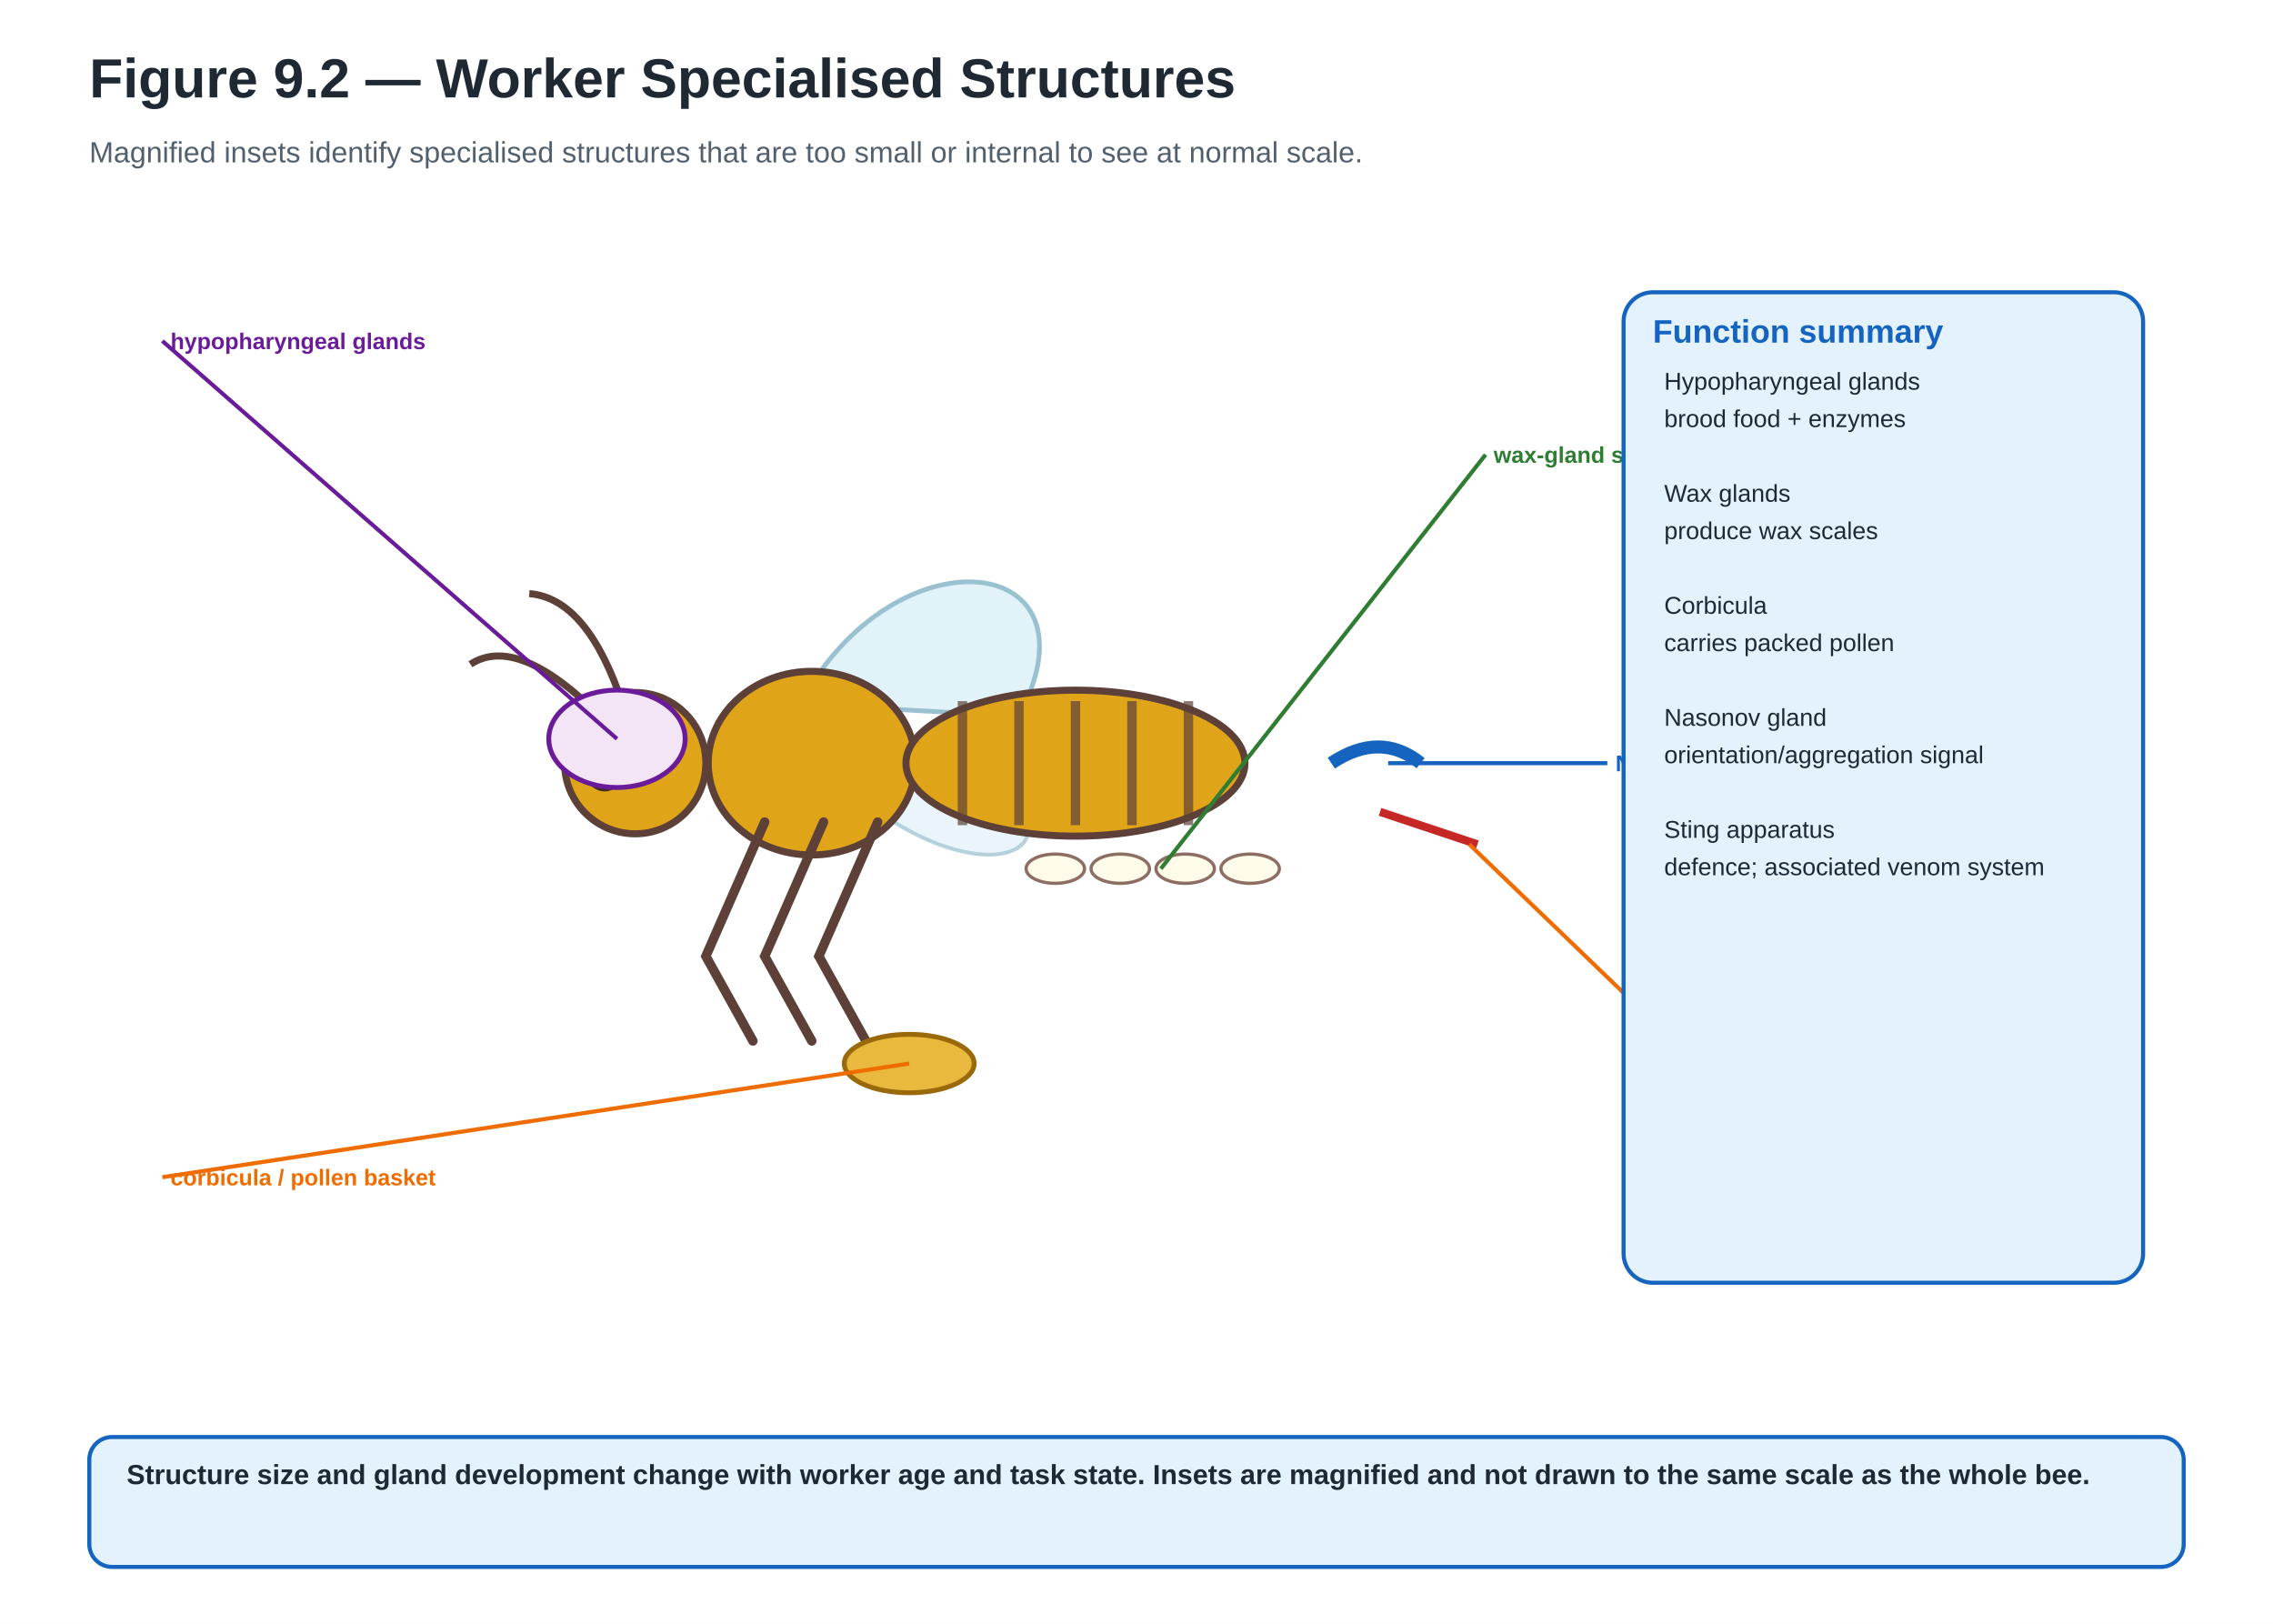
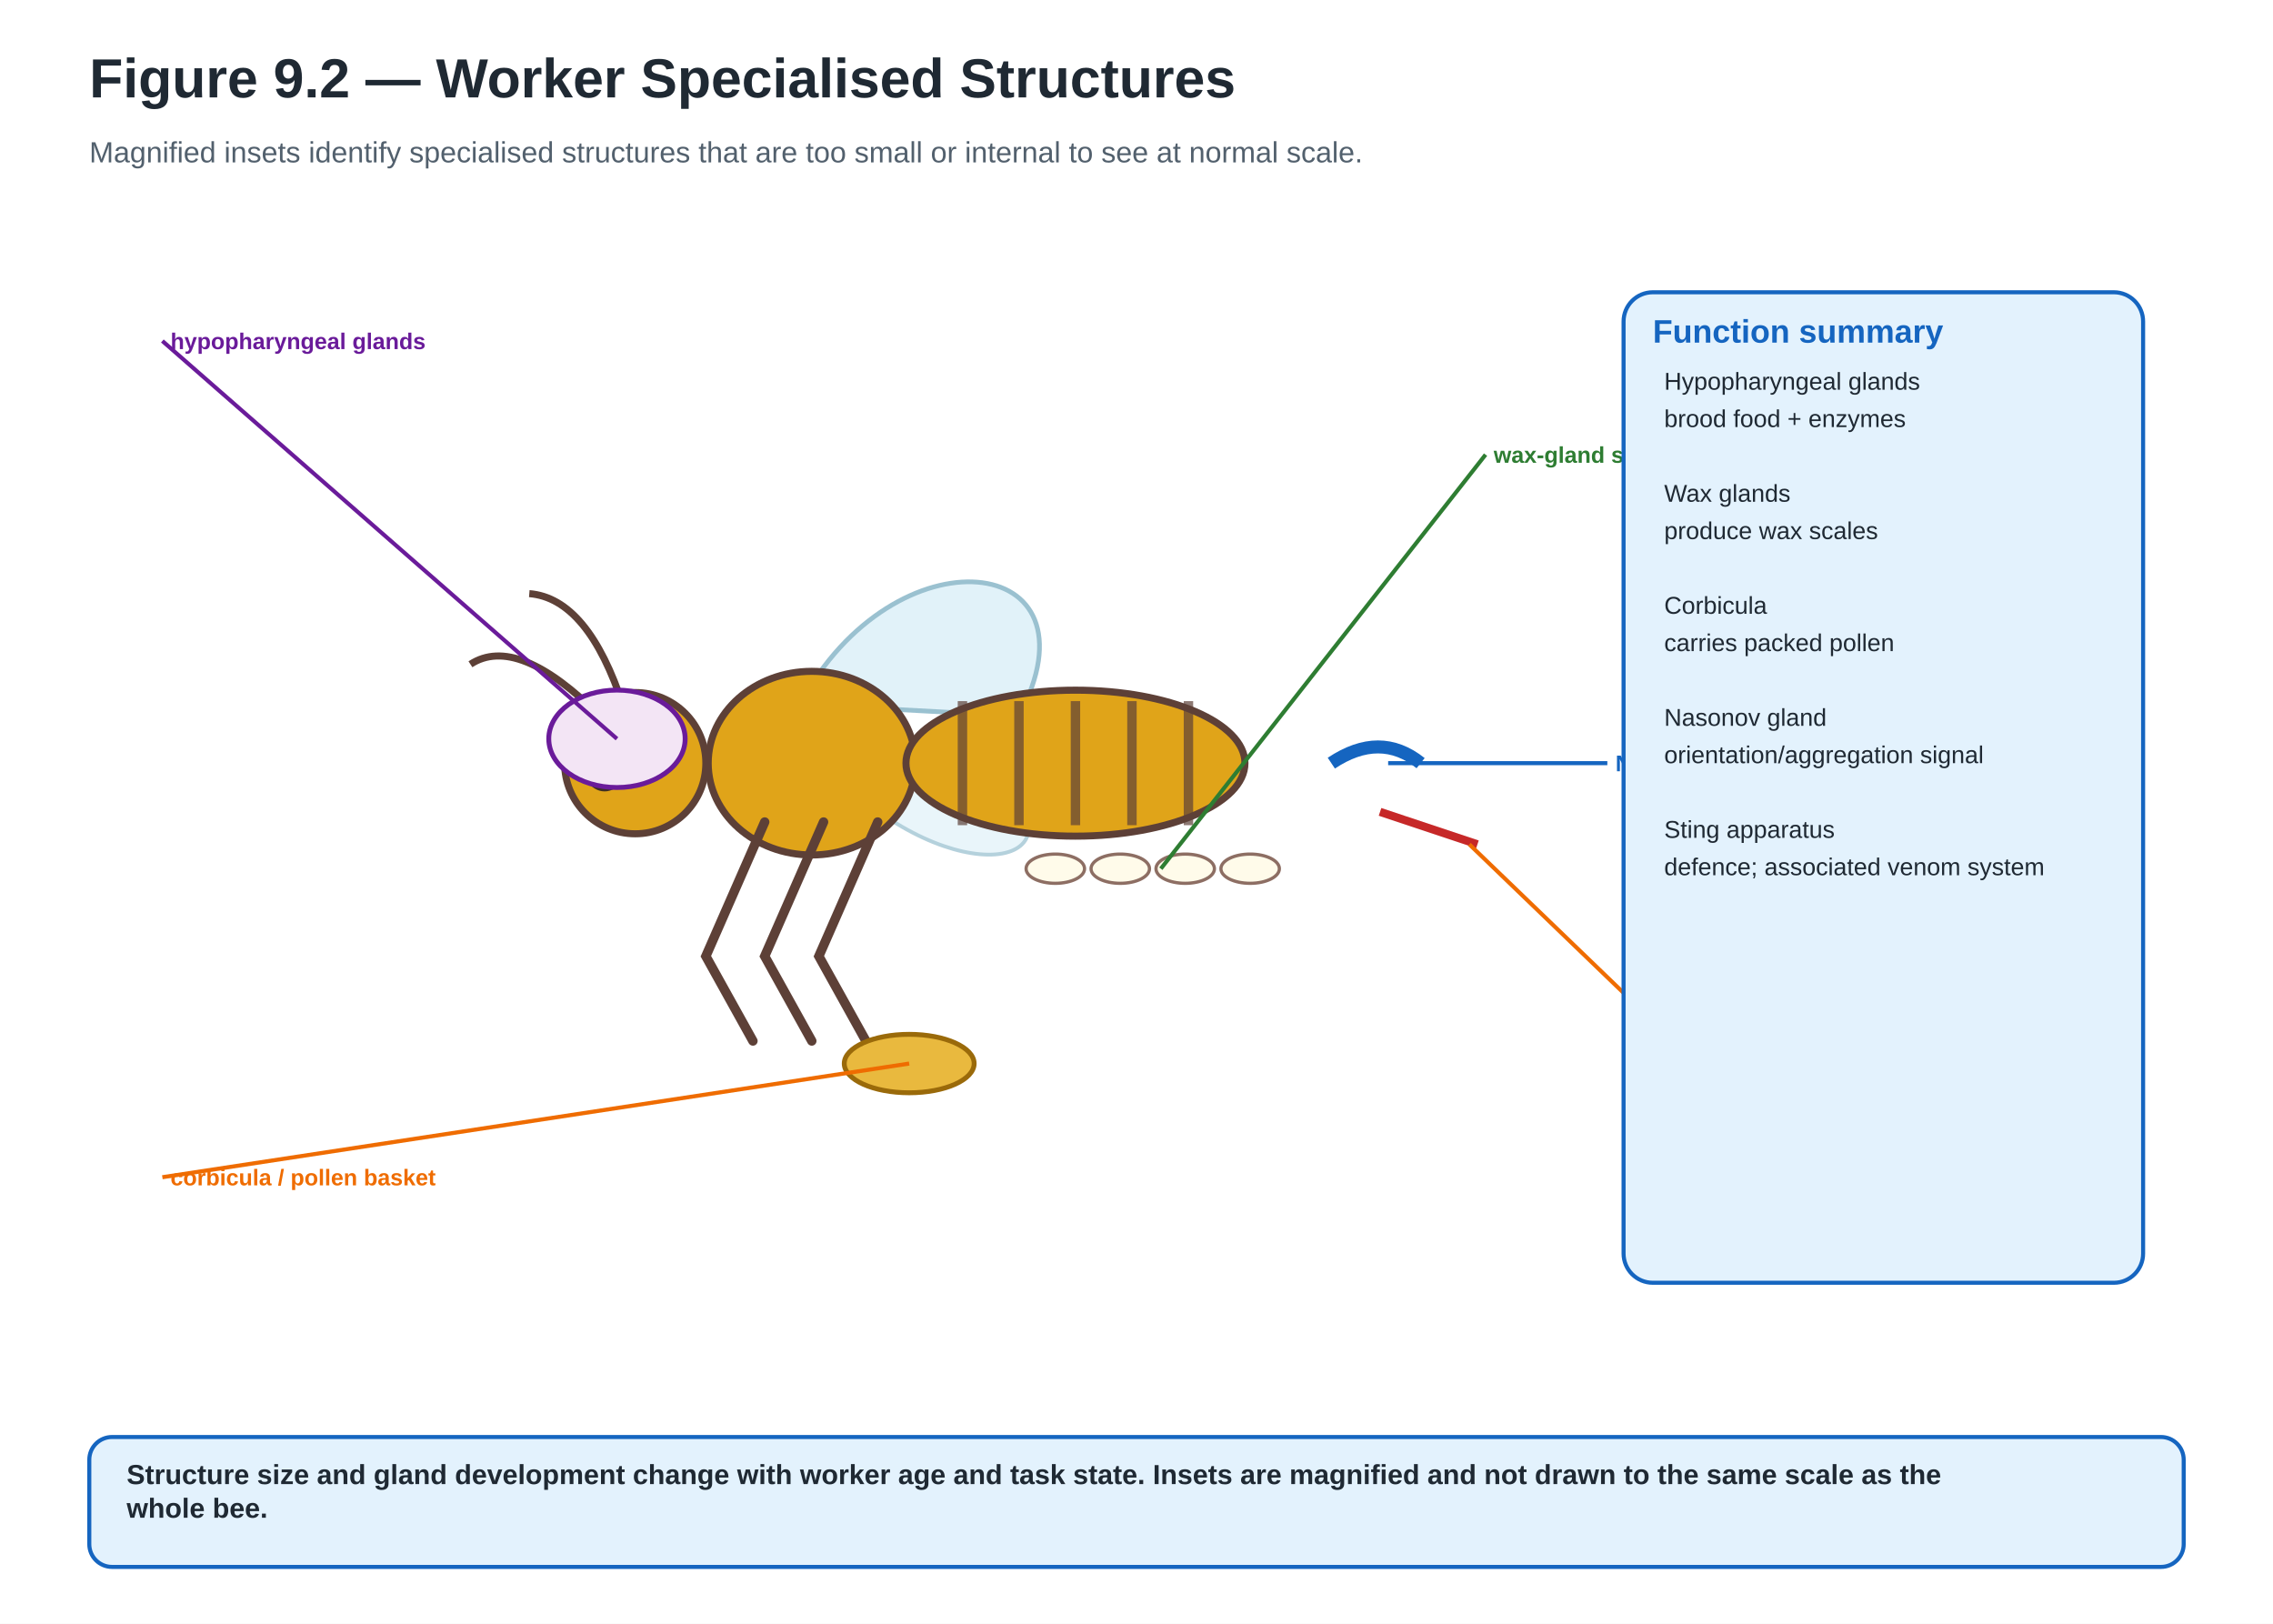
<svg xmlns="http://www.w3.org/2000/svg" width="1400" height="1000" viewBox="0 0 1400 1000" role="img" aria-labelledby="title desc" data-visual-system="PBH-v1" data-canvas-profile="landscape-standard" preserveAspectRatio="xMidYMid meet" data-reconciliation-pass="FINAL" data-reconciliation-status="HOLD">
  <defs>
    <marker id="ab" markerWidth="10" markerHeight="10" refX="8" refY="3" orient="auto">
      <path d="M0,0 L0,6 L9,3 z" fill="#1565C0" />
    </marker>
    <marker id="ag" markerWidth="10" markerHeight="10" refX="8" refY="3" orient="auto">
      <path d="M0,0 L0,6 L9,3 z" fill="#2E7D32" />
    </marker>
    <marker id="ap" markerWidth="10" markerHeight="10" refX="8" refY="3" orient="auto">
      <path d="M0,0 L0,6 L9,3 z" fill="#6A1B9A" />
    </marker>
  </defs>
  <rect width="1400" height="1000" fill="#FFFFFF" />
  <text x="55" y="60" font-family="Arial,Helvetica,sans-serif" font-size="34" font-weight="700" fill="#1F2933">Figure 9.2 — Worker Specialised Structures</text>
  <text x="55" y="100" font-family="Arial,Helvetica,sans-serif" font-size="18" font-weight="400" fill="#52606D" text-anchor="start">Magnified insets identify specialised structures that are too small or internal to see at normal scale.</text>
  <path d="M 492.75 433.75 C 550.75 325.0, 681.25 339.5, 627.6 441.0 Z" fill="#D9EEF7" opacity="0.78" stroke="#7EAFC3" stroke-width="2.9" />
  <path d="M 514.5 477.25 C 587.0 549.75, 671.1 535.25, 616.0 477.25 Z" fill="#D9EEF7" opacity="0.58" stroke="#7EAFC3" stroke-width="2.32" />
  <circle cx="391.25" cy="470" r="43.5" fill="#E0A419" stroke="#5D4037" stroke-width="4.35" />
  <ellipse cx="500" cy="470" rx="63.8" ry="56.55" fill="#E0A419" stroke="#5D4037" stroke-width="4.35" />
  <ellipse cx="662.4" cy="470" rx="104.4" ry="44.95" fill="#E0A419" stroke="#5D4037" stroke-width="4.35" />
  <line x1="592.8" y1="431.793" x2="592.8" y2="508.207" stroke="#5D4037" stroke-width="5.8" opacity="0.7" />
  <line x1="627.6" y1="431.793" x2="627.6" y2="508.207" stroke="#5D4037" stroke-width="5.8" opacity="0.7" />
  <line x1="662.4" y1="431.793" x2="662.4" y2="508.207" stroke="#5D4037" stroke-width="5.8" opacity="0.7" />
  <line x1="697.2" y1="431.793" x2="697.2" y2="508.207" stroke="#5D4037" stroke-width="5.8" opacity="0.7" />
  <line x1="732.0" y1="431.793" x2="732.0" y2="508.207" stroke="#5D4037" stroke-width="5.8" opacity="0.7" />
  <path d="M 369.5 441.0 Q 318.75 390.25 289.75 409.1" fill="none" stroke="#5D4037" stroke-width="4.35" />
  <path d="M 384.0 435.2 Q 362.25 368.5 326.0 365.6" fill="none" stroke="#5D4037" stroke-width="4.35" />
  <ellipse cx="372.4" cy="464.2" rx="15.95" ry="23.2" fill="#3C2E25" />
  <path d="M 471.0 506.25 L 434.75 588.9 L 463.75 641.1" fill="none" stroke="#5D4037" stroke-width="5.8" stroke-linecap="round" />
  <path d="M 507.25 506.25 L 471.0 588.9 L 500.0 641.1" fill="none" stroke="#5D4037" stroke-width="5.8" stroke-linecap="round" />
  <path d="M 540.6 506.25 L 504.35 588.9 L 533.35 641.1" fill="none" stroke="#5D4037" stroke-width="5.8" stroke-linecap="round" />
  <ellipse cx="380" cy="455" rx="42" ry="30" fill="#F3E5F5" stroke="#6A1B9A" stroke-width="3" />
  <line x1="380" y1="455" x2="100" y2="210" stroke="#6A1B9A" stroke-width="2.5" />
  <text x="105" y="215" font-family="Arial,Helvetica,sans-serif" font-size="14" font-weight="700" fill="#6A1B9A" text-anchor="start">hypopharyngeal glands</text>
  <ellipse cx="560" cy="655" rx="40" ry="18" fill="#E9B93E" stroke="#9A6A0A" stroke-width="3" />
  <line x1="560" y1="655" x2="100" y2="725" stroke="#EF6C00" stroke-width="2.5" />
  <text x="105" y="730" font-family="Arial,Helvetica,sans-serif" font-size="14" font-weight="700" fill="#EF6C00" text-anchor="start">corbicula / pollen basket</text>
  <ellipse cx="650" cy="535" rx="18" ry="9" fill="#FFFBEA" stroke="#8D6E63" stroke-width="2" />
  <ellipse cx="690" cy="535" rx="18" ry="9" fill="#FFFBEA" stroke="#8D6E63" stroke-width="2" />
  <ellipse cx="730" cy="535" rx="18" ry="9" fill="#FFFBEA" stroke="#8D6E63" stroke-width="2" />
  <ellipse cx="770" cy="535" rx="18" ry="9" fill="#FFFBEA" stroke="#8D6E63" stroke-width="2" />
  <line x1="715" y1="535" x2="915" y2="280" stroke="#2E7D32" stroke-width="2.5" />
  <text x="920" y="285" font-family="Arial,Helvetica,sans-serif" font-size="14" font-weight="700" fill="#2E7D32" text-anchor="start">wax-gland sternites</text>
  <path d="M820 470 Q850 450 875 470" fill="none" stroke="#1565C0" stroke-width="8" />
  <line x1="855" y1="470" x2="990" y2="470" stroke="#1565C0" stroke-width="2.5" />
  <text x="995" y="475" font-family="Arial,Helvetica,sans-serif" font-size="14" font-weight="700" fill="#1565C0" text-anchor="start">Nasonov gland region</text>
  <line x1="850" y1="500" x2="910" y2="520" stroke="#C62828" stroke-width="5" />
  <line x1="905" y1="520" x2="1040" y2="650" stroke="#EF6C00" stroke-width="2.5" />
  <text x="1045" y="655" font-family="Arial,Helvetica,sans-serif" font-size="14" font-weight="700" fill="#EF6C00" text-anchor="start">sting apparatus</text>
  <rect x="1000" y="180" width="320" height="610" rx="18" fill="#E3F2FD" stroke="#1565C0" stroke-width="2.5" />
  <text x="1018" y="211" font-family="Arial,Helvetica,sans-serif" font-size="20" font-weight="700" fill="#1565C0" text-anchor="start">Function summary</text>
  <text x="1025" y="240" font-family="Arial,Helvetica,sans-serif" font-size="15" font-weight="500" fill="#1F2933" text-anchor="start">Hypopharyngeal glands</text>
  <text x="1025" y="263" font-family="Arial,Helvetica,sans-serif" font-size="15" font-weight="500" fill="#1F2933" text-anchor="start">brood food + enzymes</text>
  <text x="1025" y="286" font-family="Arial,Helvetica,sans-serif" font-size="15" font-weight="500" fill="#1F2933" text-anchor="start" />
  <text x="1025" y="309" font-family="Arial,Helvetica,sans-serif" font-size="15" font-weight="500" fill="#1F2933" text-anchor="start">Wax glands</text>
  <text x="1025" y="332" font-family="Arial,Helvetica,sans-serif" font-size="15" font-weight="500" fill="#1F2933" text-anchor="start">produce wax scales</text>
  <text x="1025" y="355" font-family="Arial,Helvetica,sans-serif" font-size="15" font-weight="500" fill="#1F2933" text-anchor="start" />
  <text x="1025" y="378" font-family="Arial,Helvetica,sans-serif" font-size="15" font-weight="500" fill="#1F2933" text-anchor="start">Corbicula</text>
  <text x="1025" y="401" font-family="Arial,Helvetica,sans-serif" font-size="15" font-weight="500" fill="#1F2933" text-anchor="start">carries packed pollen</text>
  <text x="1025" y="424" font-family="Arial,Helvetica,sans-serif" font-size="15" font-weight="500" fill="#1F2933" text-anchor="start" />
  <text x="1025" y="447" font-family="Arial,Helvetica,sans-serif" font-size="15" font-weight="500" fill="#1F2933" text-anchor="start">Nasonov gland</text>
  <text x="1025" y="470" font-family="Arial,Helvetica,sans-serif" font-size="15" font-weight="500" fill="#1F2933" text-anchor="start">orientation/aggregation signal</text>
  <text x="1025" y="493" font-family="Arial,Helvetica,sans-serif" font-size="15" font-weight="500" fill="#1F2933" text-anchor="start" />
  <text x="1025" y="516" font-family="Arial,Helvetica,sans-serif" font-size="15" font-weight="500" fill="#1F2933" text-anchor="start">Sting apparatus</text>
  <text x="1025" y="539" font-family="Arial,Helvetica,sans-serif" font-size="15" font-weight="500" fill="#1F2933" text-anchor="start">defence; associated venom system</text>
  <rect x="55" y="885" width="1290" height="80" rx="14" fill="#E3F2FD" stroke="#1565C0" stroke-width="2.5" />
-   <text x="78" y="914" font-family="Arial,Helvetica,sans-serif" font-size="17" font-weight="600" fill="#1F2933" text-anchor="start">Structure size and gland development change with worker age and task state. Insets are magnified and not drawn to the same scale as the whole bee.</text>
+   <text x="78" y="914" font-family="Arial,Helvetica,sans-serif" font-size="17.0" font-weight="600" fill="#1F2933" text-anchor="start">
+     <tspan x="78" dy="0">Structure size and gland development change with worker age and task state. Insets are magnified and not drawn to the same scale as the</tspan>
+     <tspan x="78" dy="20.7">whole bee.</tspan>
+   </text>
</svg>
